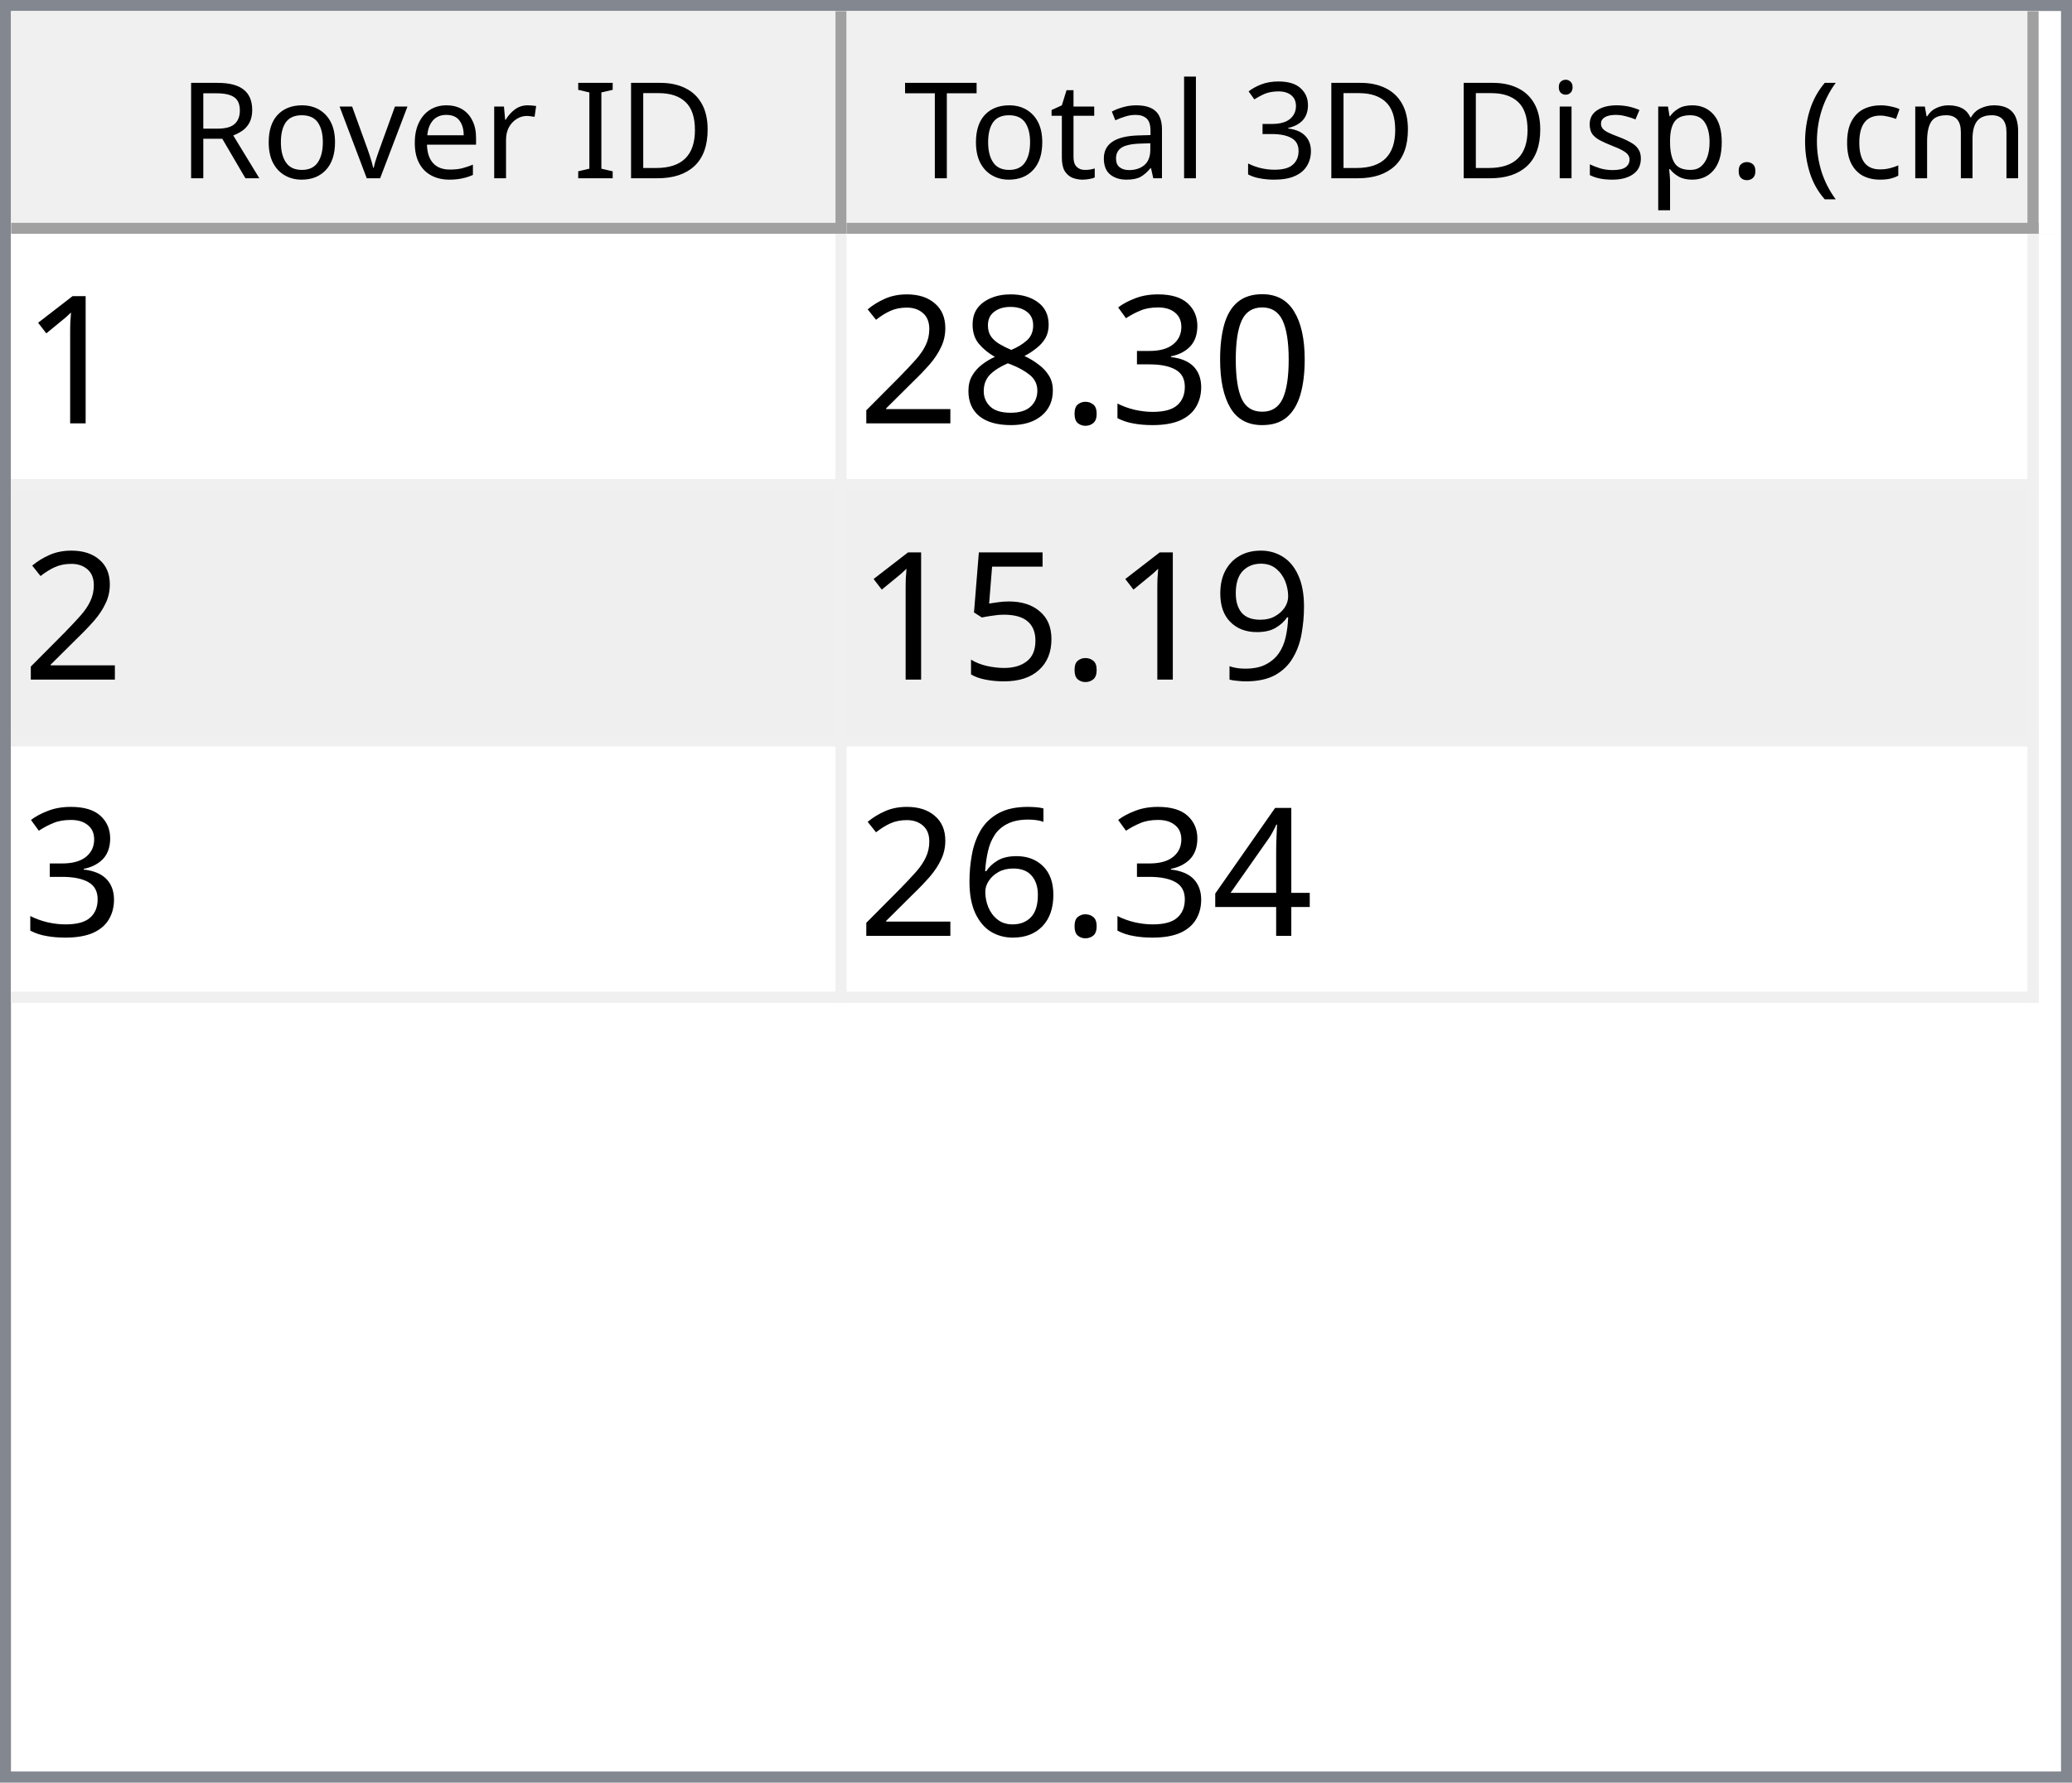
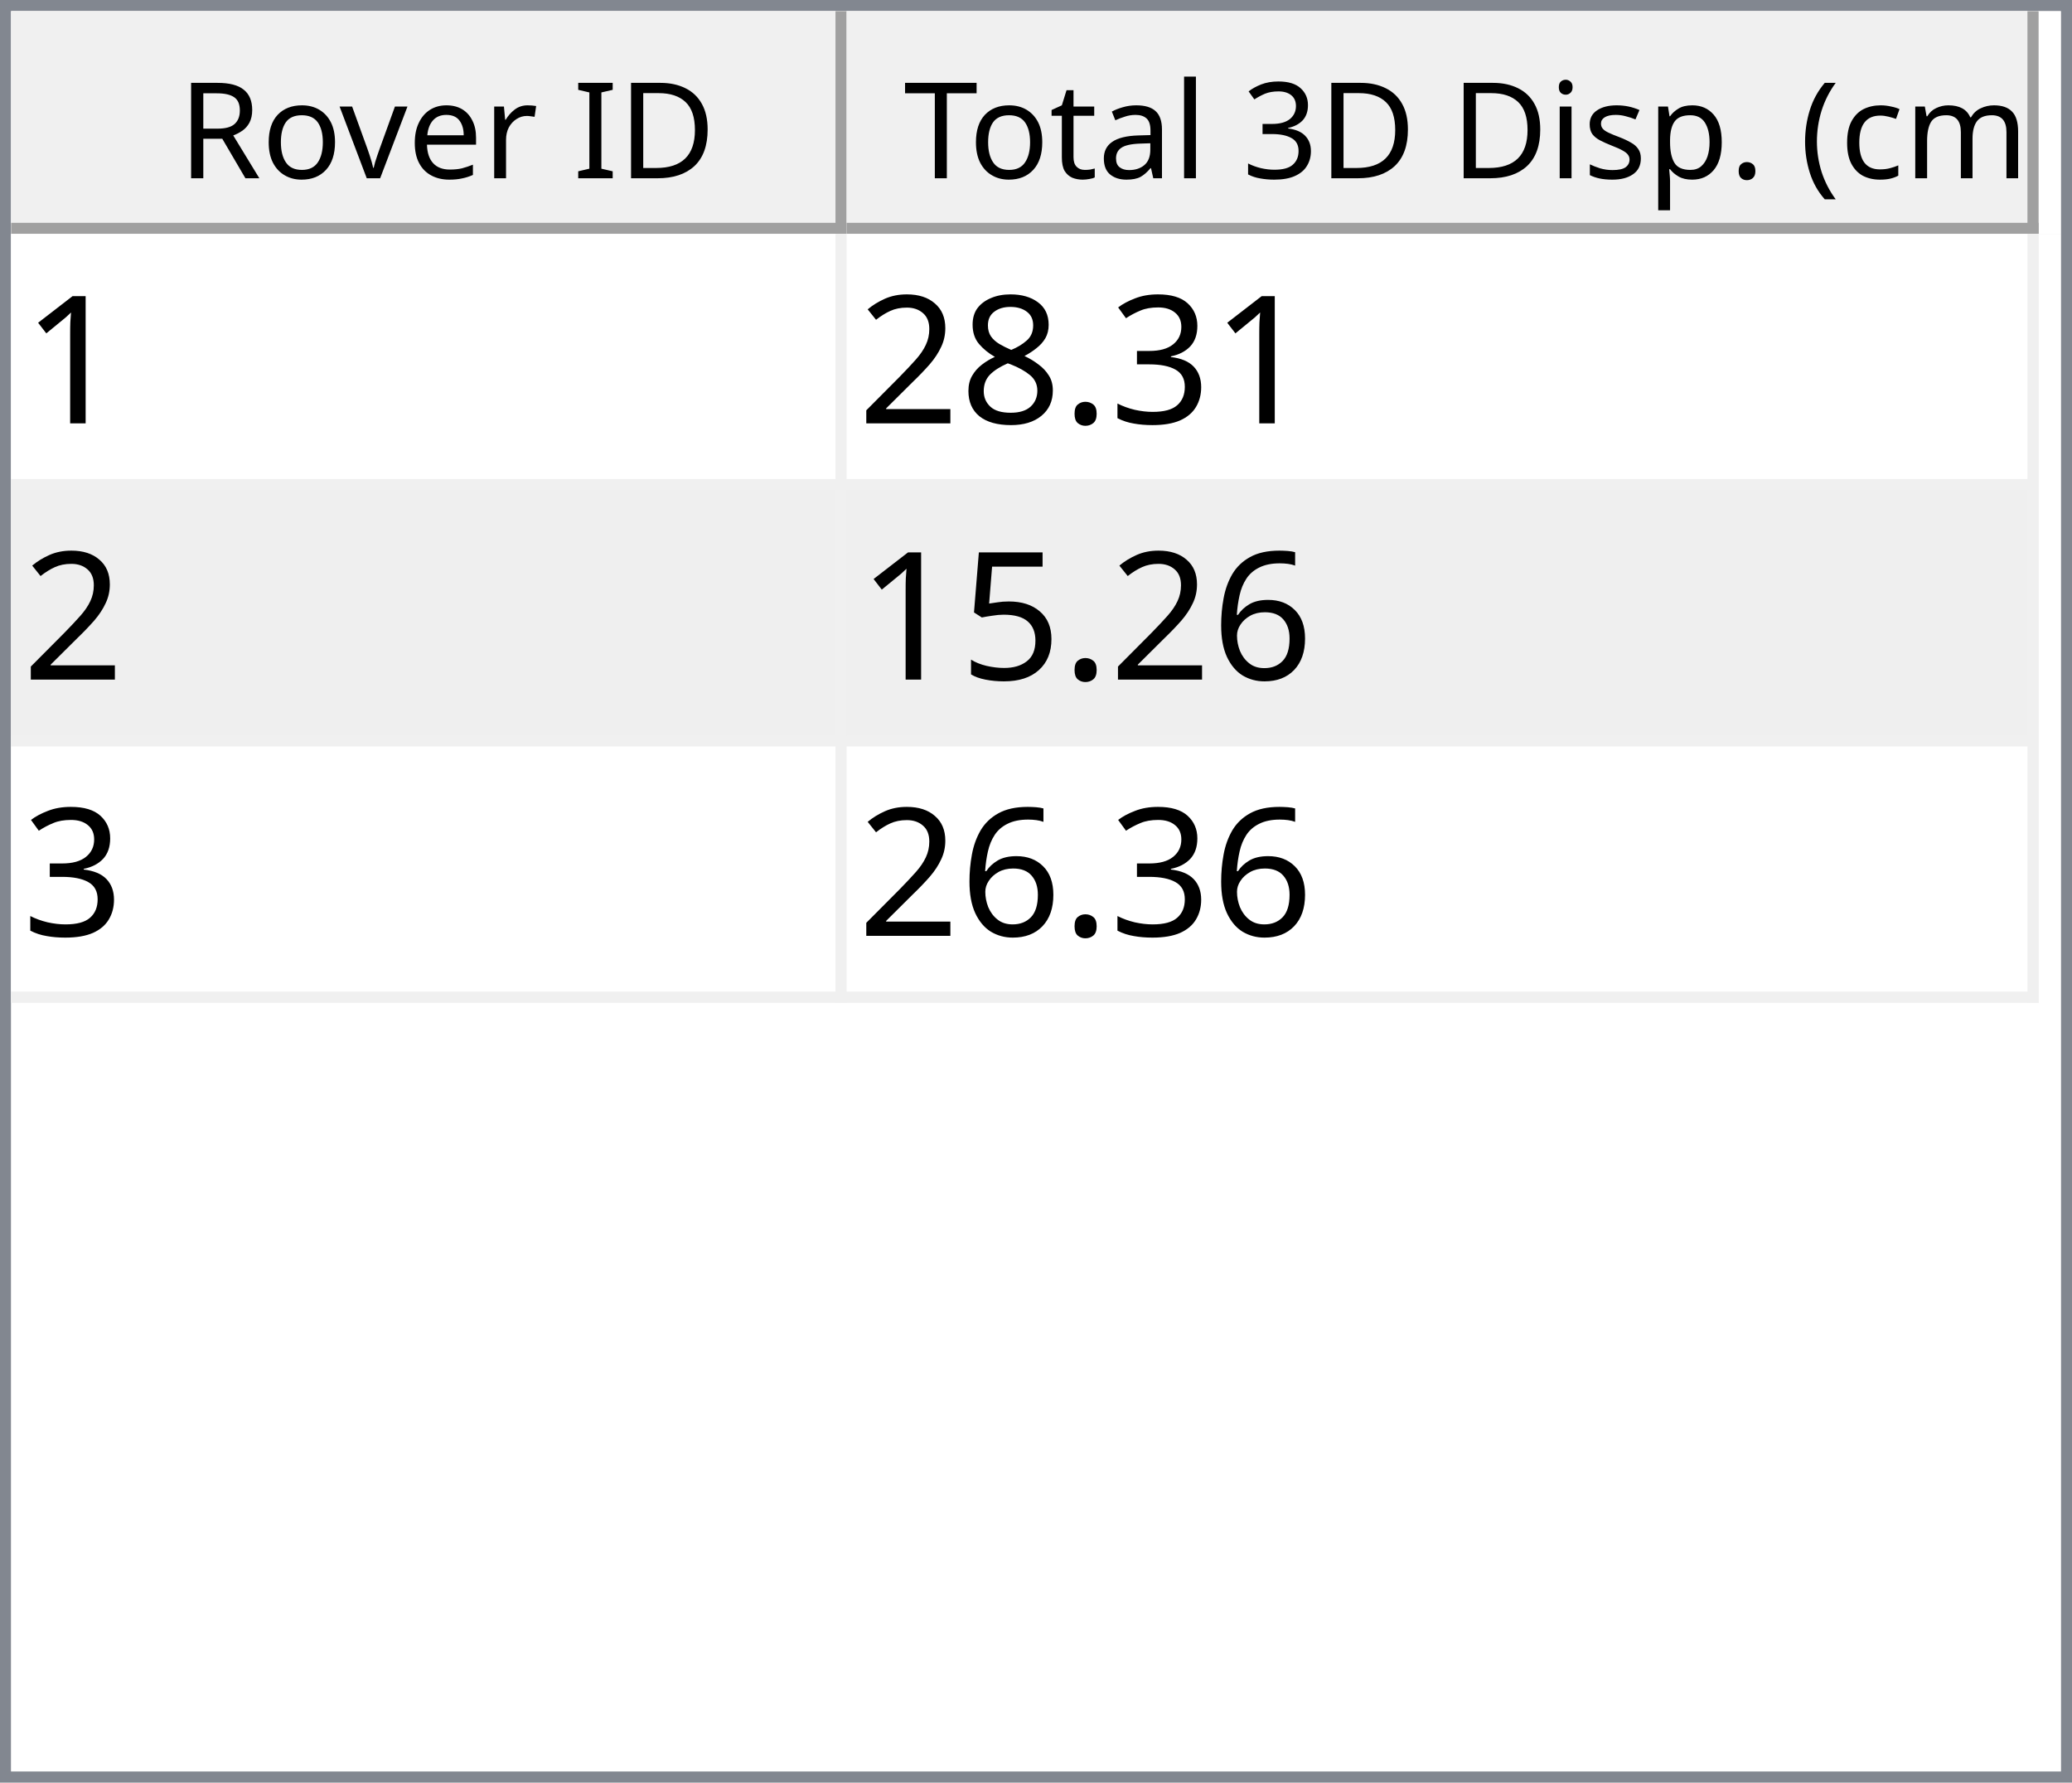
<svg xmlns="http://www.w3.org/2000/svg" style="fill-opacity:1; color-rendering:auto; color-interpolation:auto; text-rendering:auto; stroke:black; stroke-linecap:square; stroke-miterlimit:10; shape-rendering:auto; stroke-opacity:1; fill:black; stroke-dasharray:none; font-weight:normal; stroke-width:1; font-family:'Dialog'; font-style:normal; stroke-linejoin:miter; font-size:12px; stroke-dashoffset:0; image-rendering:auto;" width="186" height="160">
  <defs id="genericDefs" />
  <g>
    <defs id="defs1">
      <clipPath clipPathUnits="userSpaceOnUse" id="clipPath1">
        <path d="M0 0 L186 0 L186 160 L0 160 L0 0 Z" />
      </clipPath>
      <clipPath clipPathUnits="userSpaceOnUse" id="clipPath2">
        <path d="M0 0 L0 160 L186 160 L186 0 Z" />
      </clipPath>
      <clipPath clipPathUnits="userSpaceOnUse" id="clipPath3">
        <path d="M0 0 L0 20 L184 20 L184 0 Z" />
      </clipPath>
      <clipPath clipPathUnits="userSpaceOnUse" id="clipPath4">
        <path d="M0 0 L0 20 L75 20 L75 0 Z" />
      </clipPath>
      <clipPath clipPathUnits="userSpaceOnUse" id="clipPath5">
        <path d="M1 1 L1 19 L74 19 L74 1 Z" />
      </clipPath>
      <clipPath clipPathUnits="userSpaceOnUse" id="clipPath6">
        <path d="M0 0 L0 18 L73 18 L73 0 Z" />
      </clipPath>
      <clipPath clipPathUnits="userSpaceOnUse" id="clipPath7">
        <path d="M-0.5 -0.5 L-0.5 19.5 L74.5 19.5 L74.5 -0.5 Z" />
      </clipPath>
      <clipPath clipPathUnits="userSpaceOnUse" id="clipPath8">
        <path d="M0 0 L0 20 L107 20 L107 0 Z" />
      </clipPath>
      <clipPath clipPathUnits="userSpaceOnUse" id="clipPath9">
        <path d="M1 1 L1 19 L106 19 L106 1 Z" />
      </clipPath>
      <clipPath clipPathUnits="userSpaceOnUse" id="clipPath10">
        <path d="M0 0 L0 18 L105 18 L105 0 Z" />
      </clipPath>
      <clipPath clipPathUnits="userSpaceOnUse" id="clipPath11">
        <path d="M-0.5 -0.5 L-0.5 19.5 L106.5 19.5 L106.5 -0.5 Z" />
      </clipPath>
      <clipPath clipPathUnits="userSpaceOnUse" id="clipPath12">
        <path d="M0 0 L0 138 L184 138 L184 0 Z" />
      </clipPath>
      <clipPath clipPathUnits="userSpaceOnUse" id="clipPath13">
        <path d="M0 0 L0 69 L182 69 L182 0 Z" />
      </clipPath>
      <clipPath clipPathUnits="userSpaceOnUse" id="clipPath14">
        <path d="M-0.5 -0.5 L-0.5 68.5 L181.5 68.5 L181.5 -0.5 Z" />
      </clipPath>
      <clipPath clipPathUnits="userSpaceOnUse" id="clipPath15">
        <path d="M0 0 L0 22 L74 22 L74 0 Z" />
      </clipPath>
      <clipPath clipPathUnits="userSpaceOnUse" id="clipPath16">
        <path d="M0 0 L0 22 L106 22 L106 0 Z" />
      </clipPath>
      <font horiz-adv-x="64.551" id="font1">
        <font-face ascent="107.91" descent="25.098" units-per-em="100" style="font-style:normal; font-family:Segoe UI; font-weight:normal;" />
        <missing-glyph horiz-adv-x="64.551" d="M8.109 0 L8.109 68.266 L56.453 68.266 L56.453 0 L8.109 0 ZM15.328 7.234 L49.219 7.234 L49.219 61.031 L15.328 61.031 L15.328 7.234 Z" />
        <glyph unicode="D" horiz-adv-x="70.117" d="M9.188 0 L9.188 70.016 L28.516 70.016 Q65.531 70.016 65.531 35.891 Q65.531 19.672 55.25 9.836 Q44.969 0 27.734 0 L9.188 0 ZM17.391 62.594 L17.391 7.422 L27.828 7.422 Q41.609 7.422 49.273 14.797 Q56.938 22.172 56.938 35.688 Q56.938 62.594 28.328 62.594 L17.391 62.594 Z" />
        <glyph unicode="I" horiz-adv-x="26.611" d="M17.391 0 L9.188 0 L9.188 70.016 L17.391 70.016 L17.391 0 Z" />
        <glyph unicode=" " horiz-adv-x="27.393" d="" />
        <glyph unicode="r" horiz-adv-x="34.766" d="M34.188 41.891 Q32.078 43.5 28.125 43.5 Q23 43.5 19.555 38.672 Q16.109 33.844 16.109 25.484 L16.109 0 L8.109 0 L8.109 50 L16.109 50 L16.109 39.703 L16.312 39.703 Q18.016 44.969 21.531 47.922 Q25.047 50.875 29.391 50.875 Q32.516 50.875 34.188 50.203 L34.188 41.891 Z" />
        <glyph unicode="e" horiz-adv-x="52.295" d="M48.297 23 L12.984 23 Q13.188 14.656 17.484 10.109 Q21.781 5.562 29.297 5.562 Q37.75 5.562 44.828 11.141 L44.828 3.609 Q38.234 -1.172 27.391 -1.172 Q16.797 -1.172 10.742 5.641 Q4.688 12.453 4.688 24.812 Q4.688 36.469 11.305 43.82 Q17.922 51.172 27.734 51.172 Q37.547 51.172 42.922 44.828 Q48.297 38.484 48.297 27.203 L48.297 23 ZM40.094 29.781 Q40.047 36.719 36.75 40.578 Q33.453 44.438 27.594 44.438 Q21.922 44.438 17.969 40.383 Q14.016 36.328 13.094 29.781 L40.094 29.781 Z" />
        <glyph unicode="v" horiz-adv-x="47.9" d="M47.406 50 L27.484 0 L19.625 0 L0.688 50 L9.469 50 L22.172 13.672 Q23.578 9.672 23.922 6.688 L24.125 6.688 Q24.609 10.453 25.688 13.484 L38.969 50 L47.406 50 Z" />
        <glyph unicode="o" horiz-adv-x="58.594" d="M29 -1.172 Q17.922 -1.172 11.305 5.836 Q4.688 12.844 4.688 24.422 Q4.688 37.016 11.57 44.094 Q18.453 51.172 30.172 51.172 Q41.359 51.172 47.633 44.289 Q53.906 37.406 53.906 25.203 Q53.906 13.234 47.141 6.031 Q40.375 -1.172 29 -1.172 ZM29.594 44.438 Q21.875 44.438 17.383 39.188 Q12.891 33.938 12.891 24.703 Q12.891 15.828 17.43 10.695 Q21.969 5.562 29.594 5.562 Q37.359 5.562 41.531 10.594 Q45.703 15.625 45.703 24.906 Q45.703 34.281 41.531 39.359 Q37.359 44.438 29.594 44.438 Z" />
        <glyph unicode="R" horiz-adv-x="59.814" d="M59.375 0 L49.609 0 L37.891 19.625 Q36.281 22.359 34.766 24.289 Q33.25 26.219 31.664 27.438 Q30.078 28.656 28.25 29.219 Q26.422 29.781 24.125 29.781 L17.391 29.781 L17.391 0 L9.188 0 L9.188 70.016 L30.078 70.016 Q34.672 70.016 38.555 68.867 Q42.438 67.719 45.289 65.375 Q48.141 63.031 49.758 59.547 Q51.375 56.062 51.375 51.375 Q51.375 47.703 50.273 44.656 Q49.172 41.609 47.148 39.211 Q45.125 36.812 42.266 35.133 Q39.406 33.453 35.844 32.516 L35.844 32.328 Q37.594 31.547 38.891 30.547 Q40.188 29.547 41.359 28.18 Q42.531 26.812 43.68 25.078 Q44.828 23.344 46.234 21.047 L59.375 0 ZM17.391 62.594 L17.391 37.203 L28.516 37.203 Q31.594 37.203 34.203 38.133 Q36.812 39.062 38.719 40.797 Q40.625 42.531 41.703 45.047 Q42.781 47.562 42.781 50.688 Q42.781 56.297 39.141 59.445 Q35.5 62.594 28.609 62.594 L17.391 62.594 Z" />
        <glyph unicode=")" horiz-adv-x="30.176" d="M8.297 -15.922 L1.172 -15.922 Q16.406 2.344 16.406 26.812 Q16.406 51.469 1.078 70.016 L8.297 70.016 Q23.531 52.156 23.531 26.703 Q23.531 1.375 8.297 -15.922 Z" />
        <glyph unicode="m" horiz-adv-x="86.133" d="M79.109 0 L71.094 0 L71.094 28.719 Q71.094 37.016 68.531 40.727 Q65.969 44.438 59.906 44.438 Q54.781 44.438 51.195 39.75 Q47.609 35.062 47.609 28.516 L47.609 0 L39.594 0 L39.594 29.688 Q39.594 44.438 28.219 44.438 Q22.953 44.438 19.531 40.016 Q16.109 35.594 16.109 28.516 L16.109 0 L8.109 0 L8.109 50 L16.109 50 L16.109 42.094 L16.312 42.094 Q21.625 51.172 31.844 51.172 Q36.969 51.172 40.773 48.312 Q44.578 45.453 46 40.828 Q51.562 51.172 62.594 51.172 Q79.109 51.172 79.109 30.812 L79.109 0 Z" />
        <glyph unicode="c" horiz-adv-x="46.191" d="M42.188 2.297 Q36.422 -1.172 28.516 -1.172 Q17.828 -1.172 11.258 5.789 Q4.688 12.75 4.688 23.828 Q4.688 36.188 11.766 43.68 Q18.844 51.172 30.672 51.172 Q37.25 51.172 42.281 48.734 L42.281 40.531 Q36.719 44.438 30.375 44.438 Q22.703 44.438 17.797 38.945 Q12.891 33.453 12.891 24.516 Q12.891 15.719 17.508 10.641 Q22.125 5.562 29.891 5.562 Q36.422 5.562 42.188 9.906 L42.188 2.297 Z" />
        <glyph unicode="(" horiz-adv-x="30.176" d="M29.109 -15.922 L21.969 -15.922 Q6.844 1.375 6.844 26.703 Q6.844 52.156 21.969 70.016 L29.203 70.016 Q13.875 51.469 13.875 26.812 Q13.875 2.344 29.109 -15.922 Z" />
        <glyph unicode="." horiz-adv-x="21.68" d="M10.891 -1.078 Q8.641 -1.078 7.055 0.539 Q5.469 2.156 5.469 4.391 Q5.469 6.641 7.055 8.273 Q8.641 9.906 10.891 9.906 Q13.188 9.906 14.797 8.273 Q16.406 6.641 16.406 4.391 Q16.406 2.156 14.797 0.539 Q13.188 -1.078 10.891 -1.078 Z" />
        <glyph unicode="p" horiz-adv-x="58.789" d="M16.312 7.234 L16.109 7.234 L16.109 -23 L8.109 -23 L8.109 50 L16.109 50 L16.109 41.219 L16.312 41.219 Q22.219 51.172 33.594 51.172 Q43.266 51.172 48.688 44.461 Q54.109 37.75 54.109 26.469 Q54.109 13.922 48 6.375 Q41.891 -1.172 31.297 -1.172 Q21.578 -1.172 16.312 7.234 ZM16.109 27.391 L16.109 20.406 Q16.109 14.203 20.141 9.883 Q24.172 5.562 30.375 5.562 Q37.641 5.562 41.773 11.133 Q45.906 16.703 45.906 26.609 Q45.906 34.969 42.047 39.703 Q38.188 44.438 31.594 44.438 Q24.609 44.438 20.359 39.578 Q16.109 34.719 16.109 27.391 Z" />
        <glyph unicode="s" horiz-adv-x="42.432" d="M5.078 1.812 L5.078 10.406 Q11.625 5.562 19.484 5.562 Q30.031 5.562 30.031 12.594 Q30.031 14.594 29.125 15.992 Q28.219 17.391 26.68 18.461 Q25.141 19.531 23.07 20.383 Q21 21.234 18.609 22.172 Q15.281 23.484 12.766 24.828 Q10.25 26.172 8.57 27.859 Q6.891 29.547 6.031 31.695 Q5.172 33.844 5.172 36.719 Q5.172 40.234 6.789 42.945 Q8.406 45.656 11.086 47.484 Q13.766 49.312 17.211 50.242 Q20.656 51.172 24.312 51.172 Q30.812 51.172 35.938 48.922 L35.938 40.828 Q30.422 44.438 23.25 44.438 Q21 44.438 19.195 43.922 Q17.391 43.406 16.094 42.477 Q14.797 41.547 14.086 40.258 Q13.375 38.969 13.375 37.406 Q13.375 35.453 14.086 34.133 Q14.797 32.812 16.164 31.789 Q17.531 30.766 19.484 29.938 Q21.438 29.109 23.922 28.125 Q27.25 26.859 29.883 25.516 Q32.516 24.172 34.375 22.484 Q36.234 20.797 37.234 18.602 Q38.234 16.406 38.234 13.375 Q38.234 9.672 36.602 6.938 Q34.969 4.203 32.234 2.398 Q29.5 0.594 25.93 -0.289 Q22.359 -1.172 18.453 -1.172 Q10.75 -1.172 5.078 1.812 Z" />
        <glyph unicode="i" horiz-adv-x="24.219" d="M12.203 62.703 Q10.062 62.703 8.547 64.164 Q7.031 65.625 7.031 67.875 Q7.031 70.125 8.547 71.609 Q10.062 73.094 12.203 73.094 Q14.406 73.094 15.945 71.609 Q17.484 70.125 17.484 67.875 Q17.484 65.719 15.945 64.211 Q14.406 62.703 12.203 62.703 ZM16.109 0 L8.109 0 L8.109 50 L16.109 50 L16.109 0 Z" />
        <glyph unicode="3" horiz-adv-x="53.906" d="M46.531 19.828 Q46.531 15.094 44.75 11.211 Q42.969 7.328 39.719 4.57 Q36.469 1.812 31.93 0.297 Q27.391 -1.219 21.922 -1.219 Q11.922 -1.219 6 2.594 L6 11.188 Q13.094 5.609 22.219 5.609 Q25.875 5.609 28.828 6.539 Q31.781 7.469 33.906 9.227 Q36.031 10.984 37.18 13.477 Q38.328 15.969 38.328 19.094 Q38.328 32.812 18.797 32.812 L12.984 32.812 L12.984 39.594 L18.5 39.594 Q35.797 39.594 35.797 52.484 Q35.797 64.406 22.609 64.406 Q15.188 64.406 8.688 59.422 L8.688 67.188 Q15.375 71.188 24.609 71.188 Q29 71.188 32.57 69.969 Q36.141 68.75 38.68 66.555 Q41.219 64.359 42.609 61.281 Q44 58.203 44 54.5 Q44 40.672 30.031 36.719 L30.031 36.531 Q33.594 36.141 36.625 34.797 Q39.656 33.453 41.852 31.305 Q44.047 29.156 45.289 26.25 Q46.531 23.344 46.531 19.828 Z" />
        <glyph unicode="l" horiz-adv-x="24.219" d="M16.109 0 L8.109 0 L8.109 74.031 L16.109 74.031 L16.109 0 Z" />
        <glyph unicode="a" horiz-adv-x="50.879" d="M43.891 0 L35.891 0 L35.891 7.812 L35.688 7.812 Q30.469 -1.172 20.312 -1.172 Q12.844 -1.172 8.617 2.781 Q4.391 6.734 4.391 13.281 Q4.391 27.297 20.906 29.594 L35.891 31.688 Q35.891 44.438 25.594 44.438 Q16.547 44.438 9.281 38.281 L9.281 46.484 Q16.656 51.172 26.266 51.172 Q43.891 51.172 43.891 32.516 L43.891 0 ZM35.891 25.297 L23.828 23.641 Q18.266 22.859 15.43 20.875 Q12.594 18.891 12.594 13.875 Q12.594 10.203 15.211 7.883 Q17.828 5.562 22.172 5.562 Q28.125 5.562 32.008 9.742 Q35.891 13.922 35.891 20.312 L35.891 25.297 Z" />
        <glyph unicode="t" horiz-adv-x="33.887" d="M31.297 0.484 Q28.469 -1.078 23.828 -1.078 Q10.688 -1.078 10.688 13.578 L10.688 43.172 L2.094 43.172 L2.094 50 L10.688 50 L10.688 62.203 L18.703 64.797 L18.703 50 L31.297 50 L31.297 43.172 L18.703 43.172 L18.703 14.984 Q18.703 9.969 20.414 7.82 Q22.125 5.672 26.078 5.672 Q29.109 5.672 31.297 7.328 L31.297 0.484 Z" />
        <glyph unicode="T" horiz-adv-x="52.393" d="M50.594 62.594 L30.375 62.594 L30.375 0 L22.172 0 L22.172 62.594 L2 62.594 L2 70.016 L50.594 70.016 L50.594 62.594 Z" />
      </font>
      <font horiz-adv-x="75.0" id="font2">
        <font-face ascent="100.537" descent="21.973" units-per-em="100" style="font-style:normal; font-family:sans-serif; font-weight:normal;" />
        <missing-glyph horiz-adv-x="75.0" d="M12.5 0 L12.5 62.5 L62.5 62.5 L62.5 0 L12.5 0 ZM14.062 1.562 L60.938 1.562 L60.938 60.938 L14.062 60.938 L14.062 1.562 Z" />
        <glyph unicode="1" horiz-adv-x="55.615" d="M37.25 0 L28.469 0 L28.469 56 Q25.297 52.984 20.141 49.953 Q14.984 46.922 10.891 45.406 L10.891 53.906 Q18.266 57.375 23.781 62.305 Q29.297 67.234 31.594 71.875 L37.25 71.875 L37.25 0 Z" />
-         <glyph unicode="0" horiz-adv-x="55.615" d="M4.156 35.297 Q4.156 48 6.766 55.742 Q9.375 63.484 14.523 67.68 Q19.672 71.875 27.484 71.875 Q33.25 71.875 37.594 69.555 Q41.938 67.234 44.773 62.867 Q47.609 58.5 49.219 52.227 Q50.828 45.953 50.828 35.297 Q50.828 22.703 48.242 14.969 Q45.656 7.234 40.508 3.008 Q35.359 -1.219 27.484 -1.219 Q17.141 -1.219 11.234 6.203 Q4.156 15.141 4.156 35.297 ZM13.188 35.297 Q13.188 17.672 17.312 11.836 Q21.438 6 27.484 6 Q33.547 6 37.672 11.859 Q41.797 17.719 41.797 35.297 Q41.797 52.984 37.672 58.789 Q33.547 64.594 27.391 64.594 Q21.344 64.594 17.719 59.469 Q13.188 52.938 13.188 35.297 Z" />
        <glyph unicode="3" horiz-adv-x="55.615" d="M4.203 18.891 L12.984 20.062 Q14.5 12.594 18.141 9.297 Q21.781 6 27 6 Q33.203 6 37.477 10.297 Q41.75 14.594 41.75 20.953 Q41.75 27 37.797 30.93 Q33.844 34.859 27.734 34.859 Q25.25 34.859 21.531 33.891 L22.516 41.609 Q23.391 41.5 23.922 41.5 Q29.547 41.5 34.039 44.43 Q38.531 47.359 38.531 53.469 Q38.531 58.297 35.258 61.477 Q31.984 64.656 26.812 64.656 Q21.688 64.656 18.266 61.43 Q14.844 58.203 13.875 51.766 L5.078 53.328 Q6.688 62.156 12.398 67.016 Q18.109 71.875 26.609 71.875 Q32.469 71.875 37.398 69.359 Q42.328 66.844 44.945 62.5 Q47.562 58.156 47.562 53.266 Q47.562 48.641 45.07 44.828 Q42.578 41.016 37.703 38.766 Q44.047 37.312 47.562 32.695 Q51.078 28.078 51.078 21.141 Q51.078 11.766 44.242 5.25 Q37.406 -1.266 26.953 -1.266 Q17.531 -1.266 11.305 4.352 Q5.078 9.969 4.203 18.891 Z" />
        <glyph unicode="." horiz-adv-x="27.783" d="M9.078 0 L9.078 10.016 L19.094 10.016 L19.094 0 L9.078 0 Z" />
        <glyph unicode="8" horiz-adv-x="55.615" d="M17.672 38.812 Q12.203 40.828 9.57 44.539 Q6.938 48.25 6.938 53.422 Q6.938 61.234 12.555 66.555 Q18.172 71.875 27.484 71.875 Q36.859 71.875 42.578 66.43 Q48.297 60.984 48.297 53.172 Q48.297 48.188 45.68 44.508 Q43.062 40.828 37.75 38.812 Q44.344 36.672 47.781 31.883 Q51.219 27.094 51.219 20.453 Q51.219 11.281 44.727 5.031 Q38.234 -1.219 27.641 -1.219 Q17.047 -1.219 10.547 5.055 Q4.047 11.328 4.047 20.703 Q4.047 27.688 7.594 32.398 Q11.141 37.109 17.672 38.812 ZM15.922 53.719 Q15.922 48.641 19.195 45.414 Q22.469 42.188 27.688 42.188 Q32.766 42.188 36.016 45.383 Q39.266 48.578 39.266 53.219 Q39.266 58.062 35.914 61.359 Q32.562 64.656 27.594 64.656 Q22.562 64.656 19.242 61.43 Q15.922 58.203 15.922 53.719 ZM13.094 20.656 Q13.094 16.891 14.875 13.375 Q16.656 9.859 20.172 7.93 Q23.688 6 27.734 6 Q34.031 6 38.133 10.055 Q42.234 14.109 42.234 20.359 Q42.234 26.703 38.016 30.859 Q33.797 35.016 27.438 35.016 Q21.234 35.016 17.164 30.914 Q13.094 26.812 13.094 20.656 Z" />
        <glyph unicode="2" horiz-adv-x="55.615" d="M50.344 8.453 L50.344 0 L3.031 0 Q2.938 3.172 4.047 6.109 Q5.859 10.938 9.836 15.625 Q13.812 20.312 21.344 26.469 Q33.016 36.031 37.117 41.625 Q41.219 47.219 41.219 52.203 Q41.219 57.422 37.477 61.008 Q33.734 64.594 27.734 64.594 Q21.391 64.594 17.578 60.789 Q13.766 56.984 13.719 50.25 L4.688 51.172 Q5.609 61.281 11.664 66.578 Q17.719 71.875 27.938 71.875 Q38.234 71.875 44.242 66.164 Q50.25 60.453 50.25 52 Q50.25 47.703 48.492 43.555 Q46.734 39.406 42.656 34.812 Q38.578 30.219 29.109 22.219 Q21.188 15.578 18.945 13.211 Q16.703 10.844 15.234 8.453 L50.344 8.453 Z" />
-         <glyph unicode="9" horiz-adv-x="55.615" d="M5.469 16.547 L13.922 17.328 Q14.984 11.375 18.016 8.688 Q21.047 6 25.781 6 Q29.828 6 32.883 7.859 Q35.938 9.719 37.891 12.82 Q39.844 15.922 41.164 21.195 Q42.484 26.469 42.484 31.938 Q42.484 32.516 42.438 33.688 Q39.797 29.5 35.234 26.883 Q30.672 24.266 25.344 24.266 Q16.453 24.266 10.305 30.711 Q4.156 37.156 4.156 47.703 Q4.156 58.594 10.578 65.234 Q17 71.875 26.656 71.875 Q33.641 71.875 39.43 68.117 Q45.219 64.359 48.219 57.398 Q51.219 50.438 51.219 37.25 Q51.219 23.531 48.242 15.406 Q45.266 7.281 39.383 3.031 Q33.5 -1.219 25.594 -1.219 Q17.188 -1.219 11.867 3.445 Q6.547 8.109 5.469 16.547 ZM41.453 48.141 Q41.453 55.719 37.43 60.156 Q33.406 64.594 27.734 64.594 Q21.875 64.594 17.531 59.812 Q13.188 55.031 13.188 47.406 Q13.188 40.578 17.312 36.305 Q21.438 32.031 27.484 32.031 Q33.594 32.031 37.523 36.305 Q41.453 40.578 41.453 48.141 Z" />
+         <glyph unicode="6" horiz-adv-x="55.615" d="M49.75 54.047 L41.016 53.375 Q39.844 58.547 37.703 60.891 Q34.125 64.656 28.906 64.656 Q24.703 64.656 21.531 62.312 Q17.391 59.281 14.992 53.469 Q12.594 47.656 12.5 36.922 Q15.672 41.75 20.266 44.094 Q24.859 46.438 29.891 46.438 Q38.672 46.438 44.852 39.969 Q51.031 33.5 51.031 23.25 Q51.031 16.5 48.125 10.719 Q45.219 4.938 40.141 1.859 Q35.062 -1.219 28.609 -1.219 Q17.625 -1.219 10.695 6.859 Q3.766 14.938 3.766 33.5 Q3.766 54.25 11.422 63.672 Q18.109 71.875 29.438 71.875 Q37.891 71.875 43.289 67.141 Q48.688 62.406 49.75 54.047 ZM13.875 23.188 Q13.875 18.656 15.797 14.508 Q17.719 10.359 21.188 8.18 Q24.656 6 28.469 6 Q34.031 6 38.039 10.492 Q42.047 14.984 42.047 22.703 Q42.047 30.125 38.086 34.398 Q34.125 38.672 28.125 38.672 Q22.172 38.672 18.023 34.398 Q13.875 30.125 13.875 23.188 Z" />
        <glyph unicode="5" horiz-adv-x="55.615" d="M4.156 18.75 L13.375 19.531 Q14.406 12.797 18.141 9.398 Q21.875 6 27.156 6 Q33.5 6 37.891 10.789 Q42.281 15.578 42.281 23.484 Q42.281 31 38.062 35.352 Q33.844 39.703 27 39.703 Q22.75 39.703 19.336 37.773 Q15.922 35.844 13.969 32.766 L5.719 33.844 L12.641 70.609 L48.25 70.609 L48.25 62.203 L19.672 62.203 L15.828 42.969 Q22.266 47.469 29.344 47.469 Q38.719 47.469 45.164 40.969 Q51.609 34.469 51.609 24.266 Q51.609 14.547 45.953 7.469 Q39.062 -1.219 27.156 -1.219 Q17.391 -1.219 11.211 4.25 Q5.031 9.719 4.156 18.75 Z" />
-         <glyph unicode="4" horiz-adv-x="55.615" d="M32.328 0 L32.328 17.141 L1.266 17.141 L1.266 25.203 L33.938 71.578 L41.109 71.578 L41.109 25.203 L50.781 25.203 L50.781 17.141 L41.109 17.141 L41.109 0 L32.328 0 ZM32.328 25.203 L32.328 57.469 L9.906 25.203 L32.328 25.203 Z" />
-         <glyph unicode="6" horiz-adv-x="55.615" d="M49.75 54.047 L41.016 53.375 Q39.844 58.547 37.703 60.891 Q34.125 64.656 28.906 64.656 Q24.703 64.656 21.531 62.312 Q17.391 59.281 14.992 53.469 Q12.594 47.656 12.5 36.922 Q15.672 41.75 20.266 44.094 Q24.859 46.438 29.891 46.438 Q38.672 46.438 44.852 39.969 Q51.031 33.5 51.031 23.25 Q51.031 16.5 48.125 10.719 Q45.219 4.938 40.141 1.859 Q35.062 -1.219 28.609 -1.219 Q17.625 -1.219 10.695 6.859 Q3.766 14.938 3.766 33.5 Q3.766 54.25 11.422 63.672 Q18.109 71.875 29.438 71.875 Q37.891 71.875 43.289 67.141 Q48.688 62.406 49.75 54.047 ZM13.875 23.188 Q13.875 18.656 15.797 14.508 Q17.719 10.359 21.188 8.18 Q24.656 6 28.469 6 Q34.031 6 38.039 10.492 Q42.047 14.984 42.047 22.703 Q42.047 30.125 38.086 34.398 Q34.125 38.672 28.125 38.672 Q22.172 38.672 18.023 34.398 Q13.875 30.125 13.875 23.188 Z" />
      </font>
    </defs>
    <g style="fill:white; stroke:white;">
      <rect x="0" y="0" width="186" style="clip-path:url(#clipPath1); stroke:none;" height="160" />
    </g>
    <g style="fill:white; text-rendering:optimizeSpeed; color-rendering:optimizeSpeed; image-rendering:optimizeSpeed; shape-rendering:crispEdges; stroke:white; color-interpolation:sRGB;">
      <rect x="0" width="186" height="160" y="0" style="stroke:none;" />
      <path style="stroke:none;" d="M0 160 L186 160 L186 0 L0 0 Z" />
    </g>
    <g style="fill:rgb(240,240,240); font-family:'Segoe UI'; stroke:rgb(240,240,240);">
      <rect x="0" y="0" width="186" style="clip-path:url(#clipPath2); stroke:none;" height="160" />
    </g>
    <g style="fill:rgb(130,135,144); font-family:'Segoe UI'; stroke:rgb(130,135,144);">
      <path d="M0 0 L186 0 L186 160 L0 160 L0 0 ZM1 1 L185 1 L185 159 L1 159 L1 1 Z" style="fill-rule:evenodd; clip-path:url(#clipPath2); stroke:none;" />
    </g>
    <g style="fill:white; font-family:'Segoe UI'; stroke:white;" transform="translate(1,1)">
      <rect x="0" y="0" width="184" style="clip-path:url(#clipPath3); stroke:none;" height="20" />
    </g>
    <g style="fill:rgb(240,240,240); font-family:'Segoe UI'; stroke:rgb(240,240,240);" transform="translate(1,1)">
      <rect x="0" y="0" width="75" style="clip-path:url(#clipPath4); stroke:none;" height="20" />
    </g>
    <g style="font-family:'Segoe UI';" transform="translate(2,2)">
      <text x="14" xml:space="preserve" y="14" style="clip-path:url(#clipPath6); stroke:none;">Rover ID</text>
    </g>
    <g style="fill:rgb(160,160,160); font-family:'Segoe UI'; stroke:rgb(160,160,160); stroke-linejoin:bevel;" transform="translate(1.5,1.5)">
      <line x1="74" x2="74" y1="0" style="fill:none; clip-path:url(#clipPath7);" y2="19" />
    </g>
    <g style="fill:rgb(160,160,160); font-family:'Segoe UI'; stroke:rgb(160,160,160); stroke-linejoin:bevel;" transform="matrix(1,0,0,1,1,1) translate(0.5,0.5)">
      <line x1="0" x2="74" y1="19" style="fill:none; clip-path:url(#clipPath7);" y2="19" />
    </g>
    <g style="fill:rgb(240,240,240); font-family:'Segoe UI'; stroke:rgb(240,240,240);" transform="translate(76,1)">
      <rect x="0" y="0" width="107" style="clip-path:url(#clipPath8); stroke:none;" height="20" />
    </g>
    <g style="font-family:'Segoe UI';" transform="translate(77,2)">
      <text x="1" xml:space="preserve" y="14" style="clip-path:url(#clipPath10); stroke:none;"> Total 3D Disp. (cm)</text>
    </g>
    <g style="fill:rgb(160,160,160); font-family:'Segoe UI'; stroke:rgb(160,160,160); stroke-linejoin:bevel;" transform="translate(76.5,1.5)">
      <line x1="106" x2="106" y1="0" style="fill:none; clip-path:url(#clipPath11);" y2="19" />
    </g>
    <g style="fill:rgb(160,160,160); font-family:'Segoe UI'; stroke:rgb(160,160,160); stroke-linejoin:bevel;" transform="matrix(1,0,0,1,76,1) translate(0.5,0.5)">
      <line x1="0" x2="106" y1="19" style="fill:none; clip-path:url(#clipPath11);" y2="19" />
    </g>
    <g style="fill:white; font-family:'Segoe UI'; stroke:white;" transform="translate(1,21)">
      <rect x="0" y="0" width="184" style="clip-path:url(#clipPath12); stroke:none;" height="138" />
    </g>
    <g style="fill:rgb(240,240,240); font-size:16px; font-family:sans-serif; stroke:rgb(240,240,240);" transform="translate(1,21)">
      <rect x="0" y="0" width="182" style="clip-path:url(#clipPath13); stroke:none;" height="69" />
      <line transform="translate(0.5,0.5)" x1="0" x2="181" y1="22" style="clip-path:url(#clipPath14); fill:none; stroke-linejoin:bevel;" y2="22" />
    </g>
    <g transform="matrix(1,0,0,1,1,21) translate(0.5,0.5)" style="fill:rgb(240,240,240); font-size:16px; font-family:sans-serif; stroke:rgb(240,240,240); stroke-linejoin:bevel;">
      <line x1="0" x2="181" y1="45" style="fill:none; clip-path:url(#clipPath14);" y2="45" />
    </g>
    <g transform="matrix(1,0,0,1,1,21) translate(0.5,0.5)" style="fill:rgb(240,240,240); font-size:16px; font-family:sans-serif; stroke:rgb(240,240,240); stroke-linejoin:bevel;">
      <line x1="0" x2="181" y1="68" style="fill:none; clip-path:url(#clipPath14);" y2="68" />
    </g>
    <g transform="matrix(1,0,0,1,1,21) translate(0.5,0.5)" style="fill:rgb(240,240,240); font-size:16px; font-family:sans-serif; stroke:rgb(240,240,240); stroke-linejoin:bevel;">
      <line x1="74" x2="74" y1="0" style="fill:none; clip-path:url(#clipPath14);" y2="68" />
    </g>
    <g transform="matrix(1,0,0,1,1,21) translate(0.5,0.5)" style="fill:rgb(240,240,240); font-size:16px; font-family:sans-serif; stroke:rgb(240,240,240); stroke-linejoin:bevel;">
      <line x1="181" x2="181" y1="0" style="fill:none; clip-path:url(#clipPath14);" y2="68" />
    </g>
    <g style="fill:white; font-size:16px; font-family:sans-serif; stroke:white;" transform="matrix(1,0,0,1,1,21)">
      <rect x="0" y="0" width="74" style="clip-path:url(#clipPath15); stroke:none;" height="22" />
      <text x="1" y="17" style="fill:black; clip-path:url(#clipPath15); stroke:none;" xml:space="preserve">1</text>
    </g>
    <g style="fill:white; font-size:16px; font-family:sans-serif; stroke:white;" transform="matrix(1,0,0,1,1,21) translate(75,0)">
      <rect x="0" y="0" width="106" style="clip-path:url(#clipPath16); stroke:none;" height="22" />
-       <text x="1" y="17" style="fill:black; clip-path:url(#clipPath16); stroke:none;" xml:space="preserve">28.30</text>
+       <text x="1" y="17" style="fill:black; clip-path:url(#clipPath16); stroke:none;" xml:space="preserve">28.31</text>
    </g>
    <g style="fill:rgb(239,239,239); font-size:16px; font-family:sans-serif; stroke:rgb(239,239,239);" transform="matrix(1,0,0,1,1,21) translate(0,23)">
      <rect x="0" y="0" width="74" style="clip-path:url(#clipPath15); stroke:none;" height="22" />
      <text x="1" y="17" style="fill:black; clip-path:url(#clipPath15); stroke:none;" xml:space="preserve">2</text>
    </g>
    <g style="fill:rgb(239,239,239); font-size:16px; font-family:sans-serif; stroke:rgb(239,239,239);" transform="matrix(1,0,0,1,1,21) translate(75,23)">
      <rect x="0" y="0" width="106" style="clip-path:url(#clipPath16); stroke:none;" height="22" />
-       <text x="1" y="17" style="fill:black; clip-path:url(#clipPath16); stroke:none;" xml:space="preserve">15.19</text>
+       <text x="1" y="17" style="fill:black; clip-path:url(#clipPath16); stroke:none;" xml:space="preserve">15.26</text>
    </g>
    <g style="fill:white; font-size:16px; font-family:sans-serif; stroke:white;" transform="matrix(1,0,0,1,1,21) translate(0,46)">
      <rect x="0" y="0" width="74" style="clip-path:url(#clipPath15); stroke:none;" height="22" />
      <text x="1" y="17" style="fill:black; clip-path:url(#clipPath15); stroke:none;" xml:space="preserve">3</text>
    </g>
    <g style="fill:white; font-size:16px; font-family:sans-serif; stroke:white;" transform="matrix(1,0,0,1,1,21) translate(75,46)">
      <rect x="0" y="0" width="106" style="clip-path:url(#clipPath16); stroke:none;" height="22" />
-       <text x="1" y="17" style="fill:black; clip-path:url(#clipPath16); stroke:none;" xml:space="preserve">26.34</text>
+       <text x="1" y="17" style="fill:black; clip-path:url(#clipPath16); stroke:none;" xml:space="preserve">26.36</text>
    </g>
  </g>
</svg>
